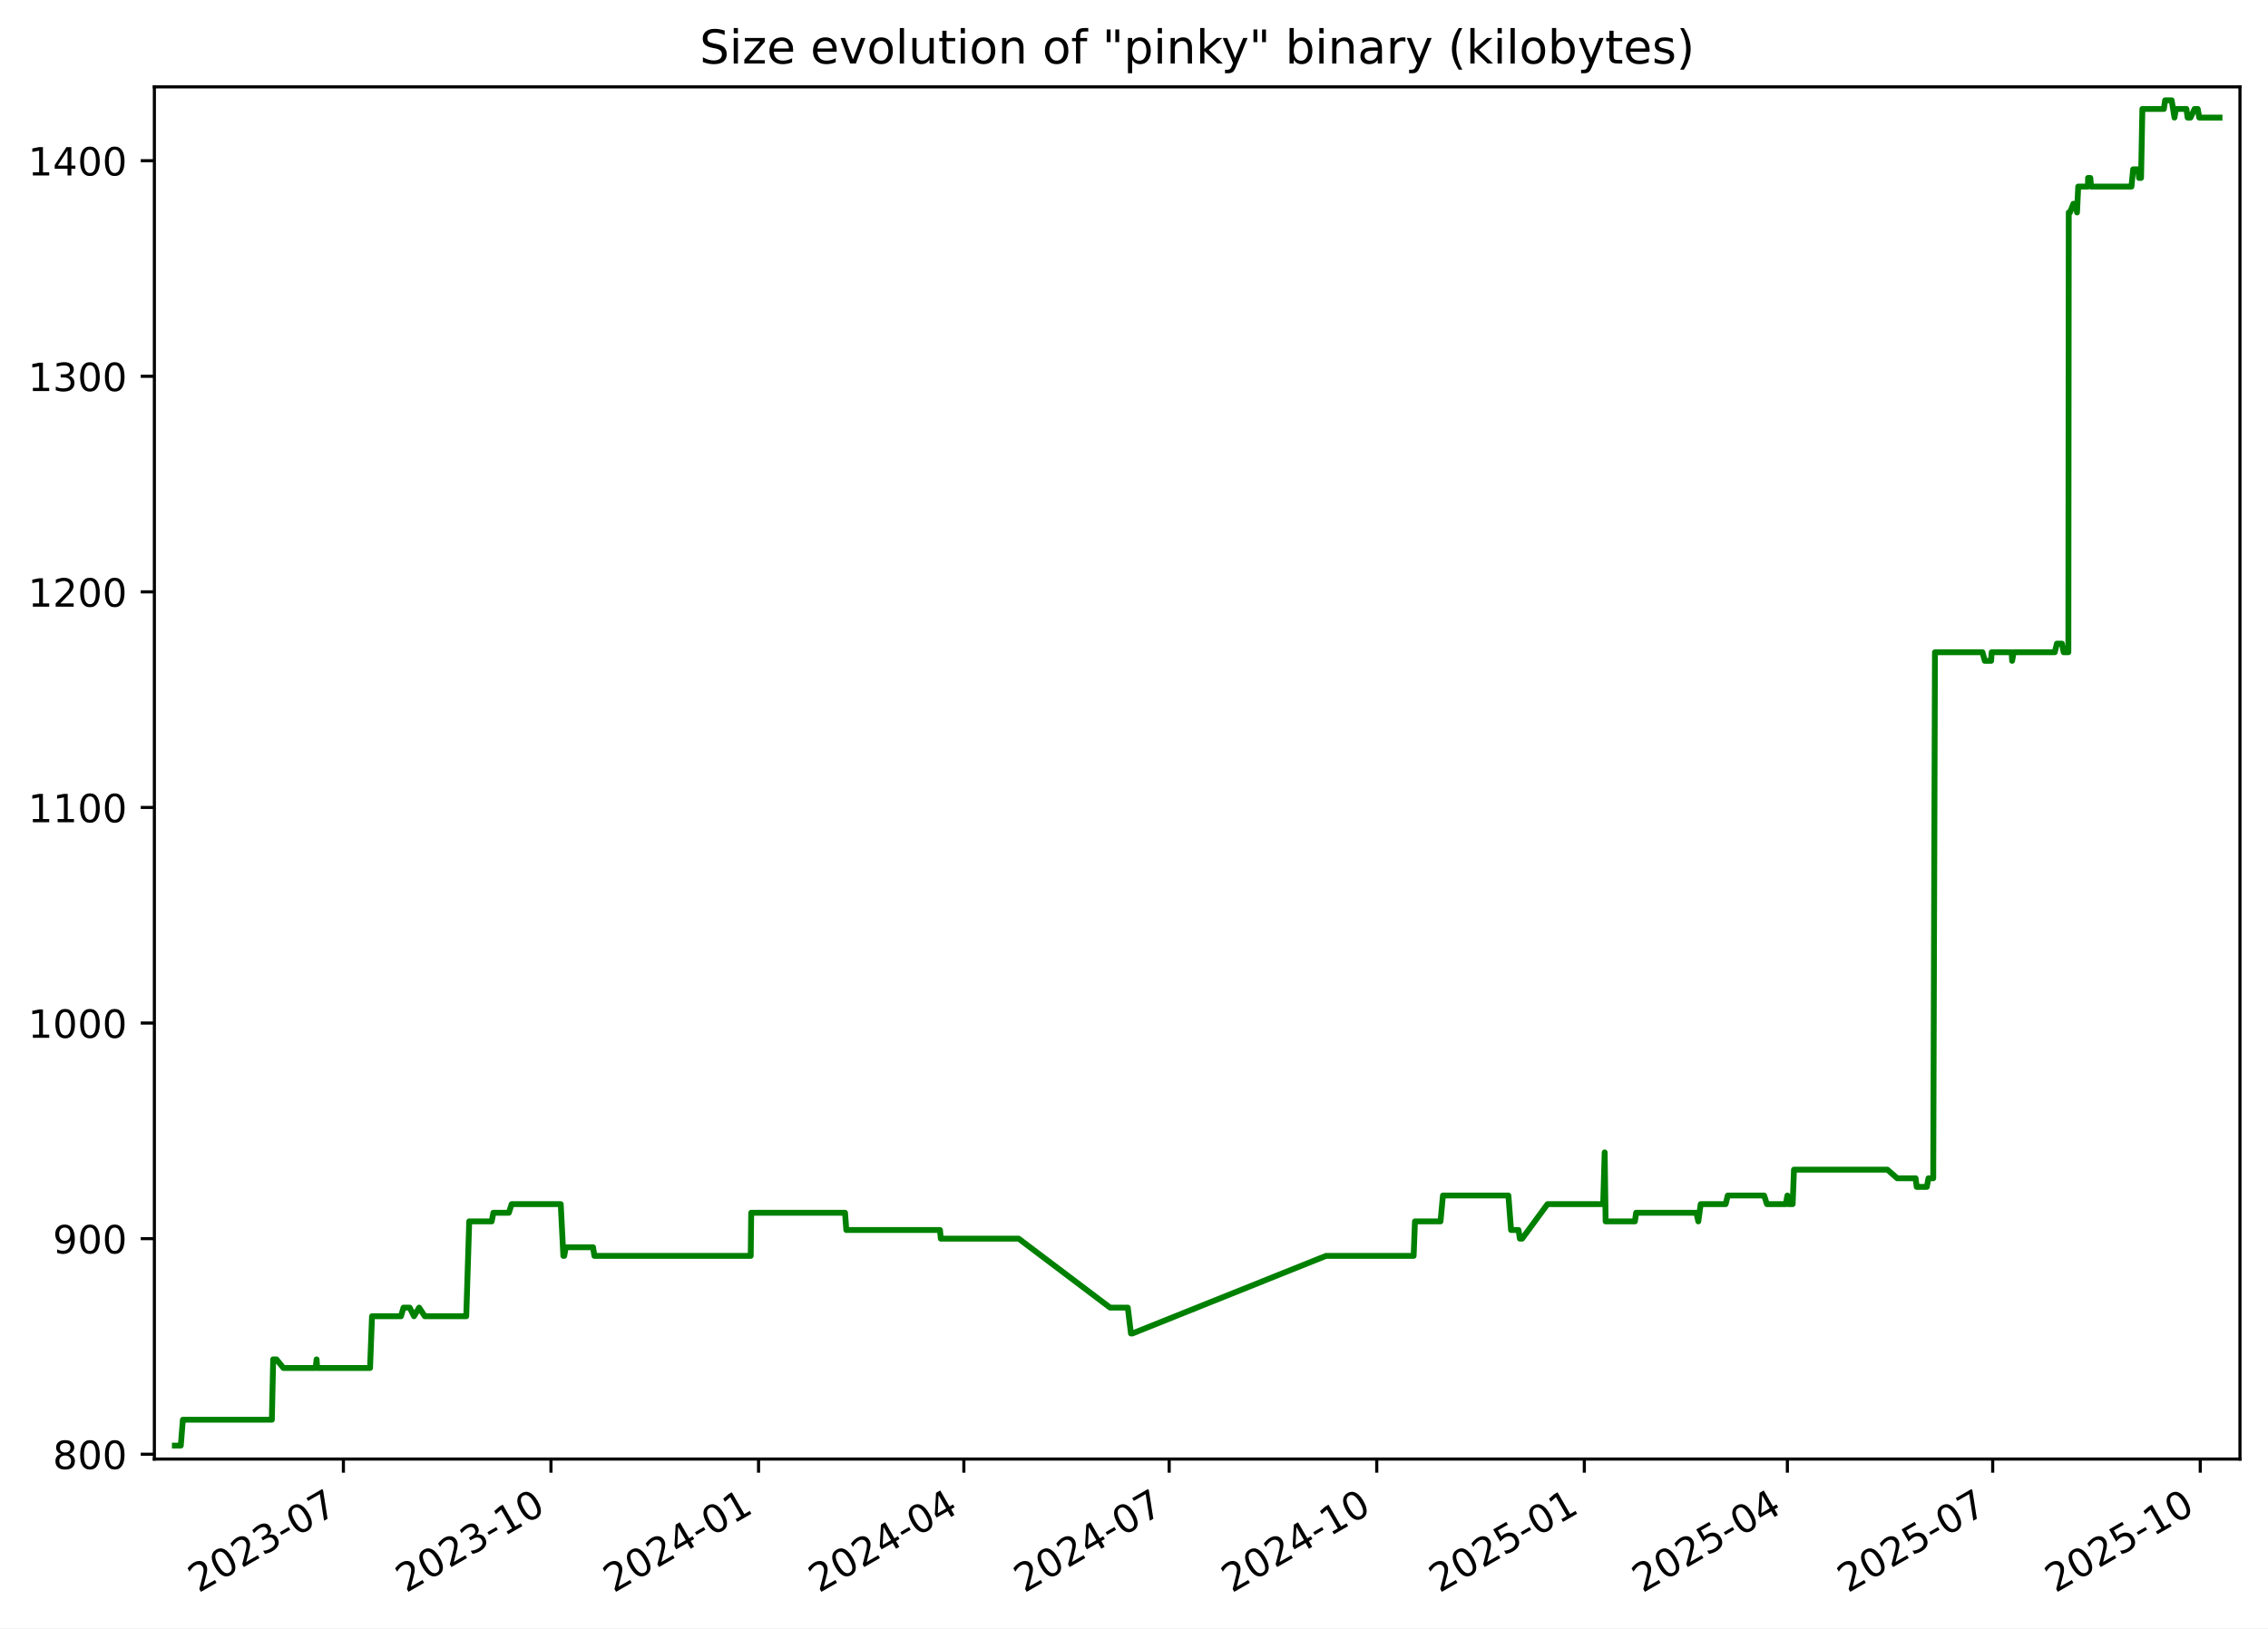
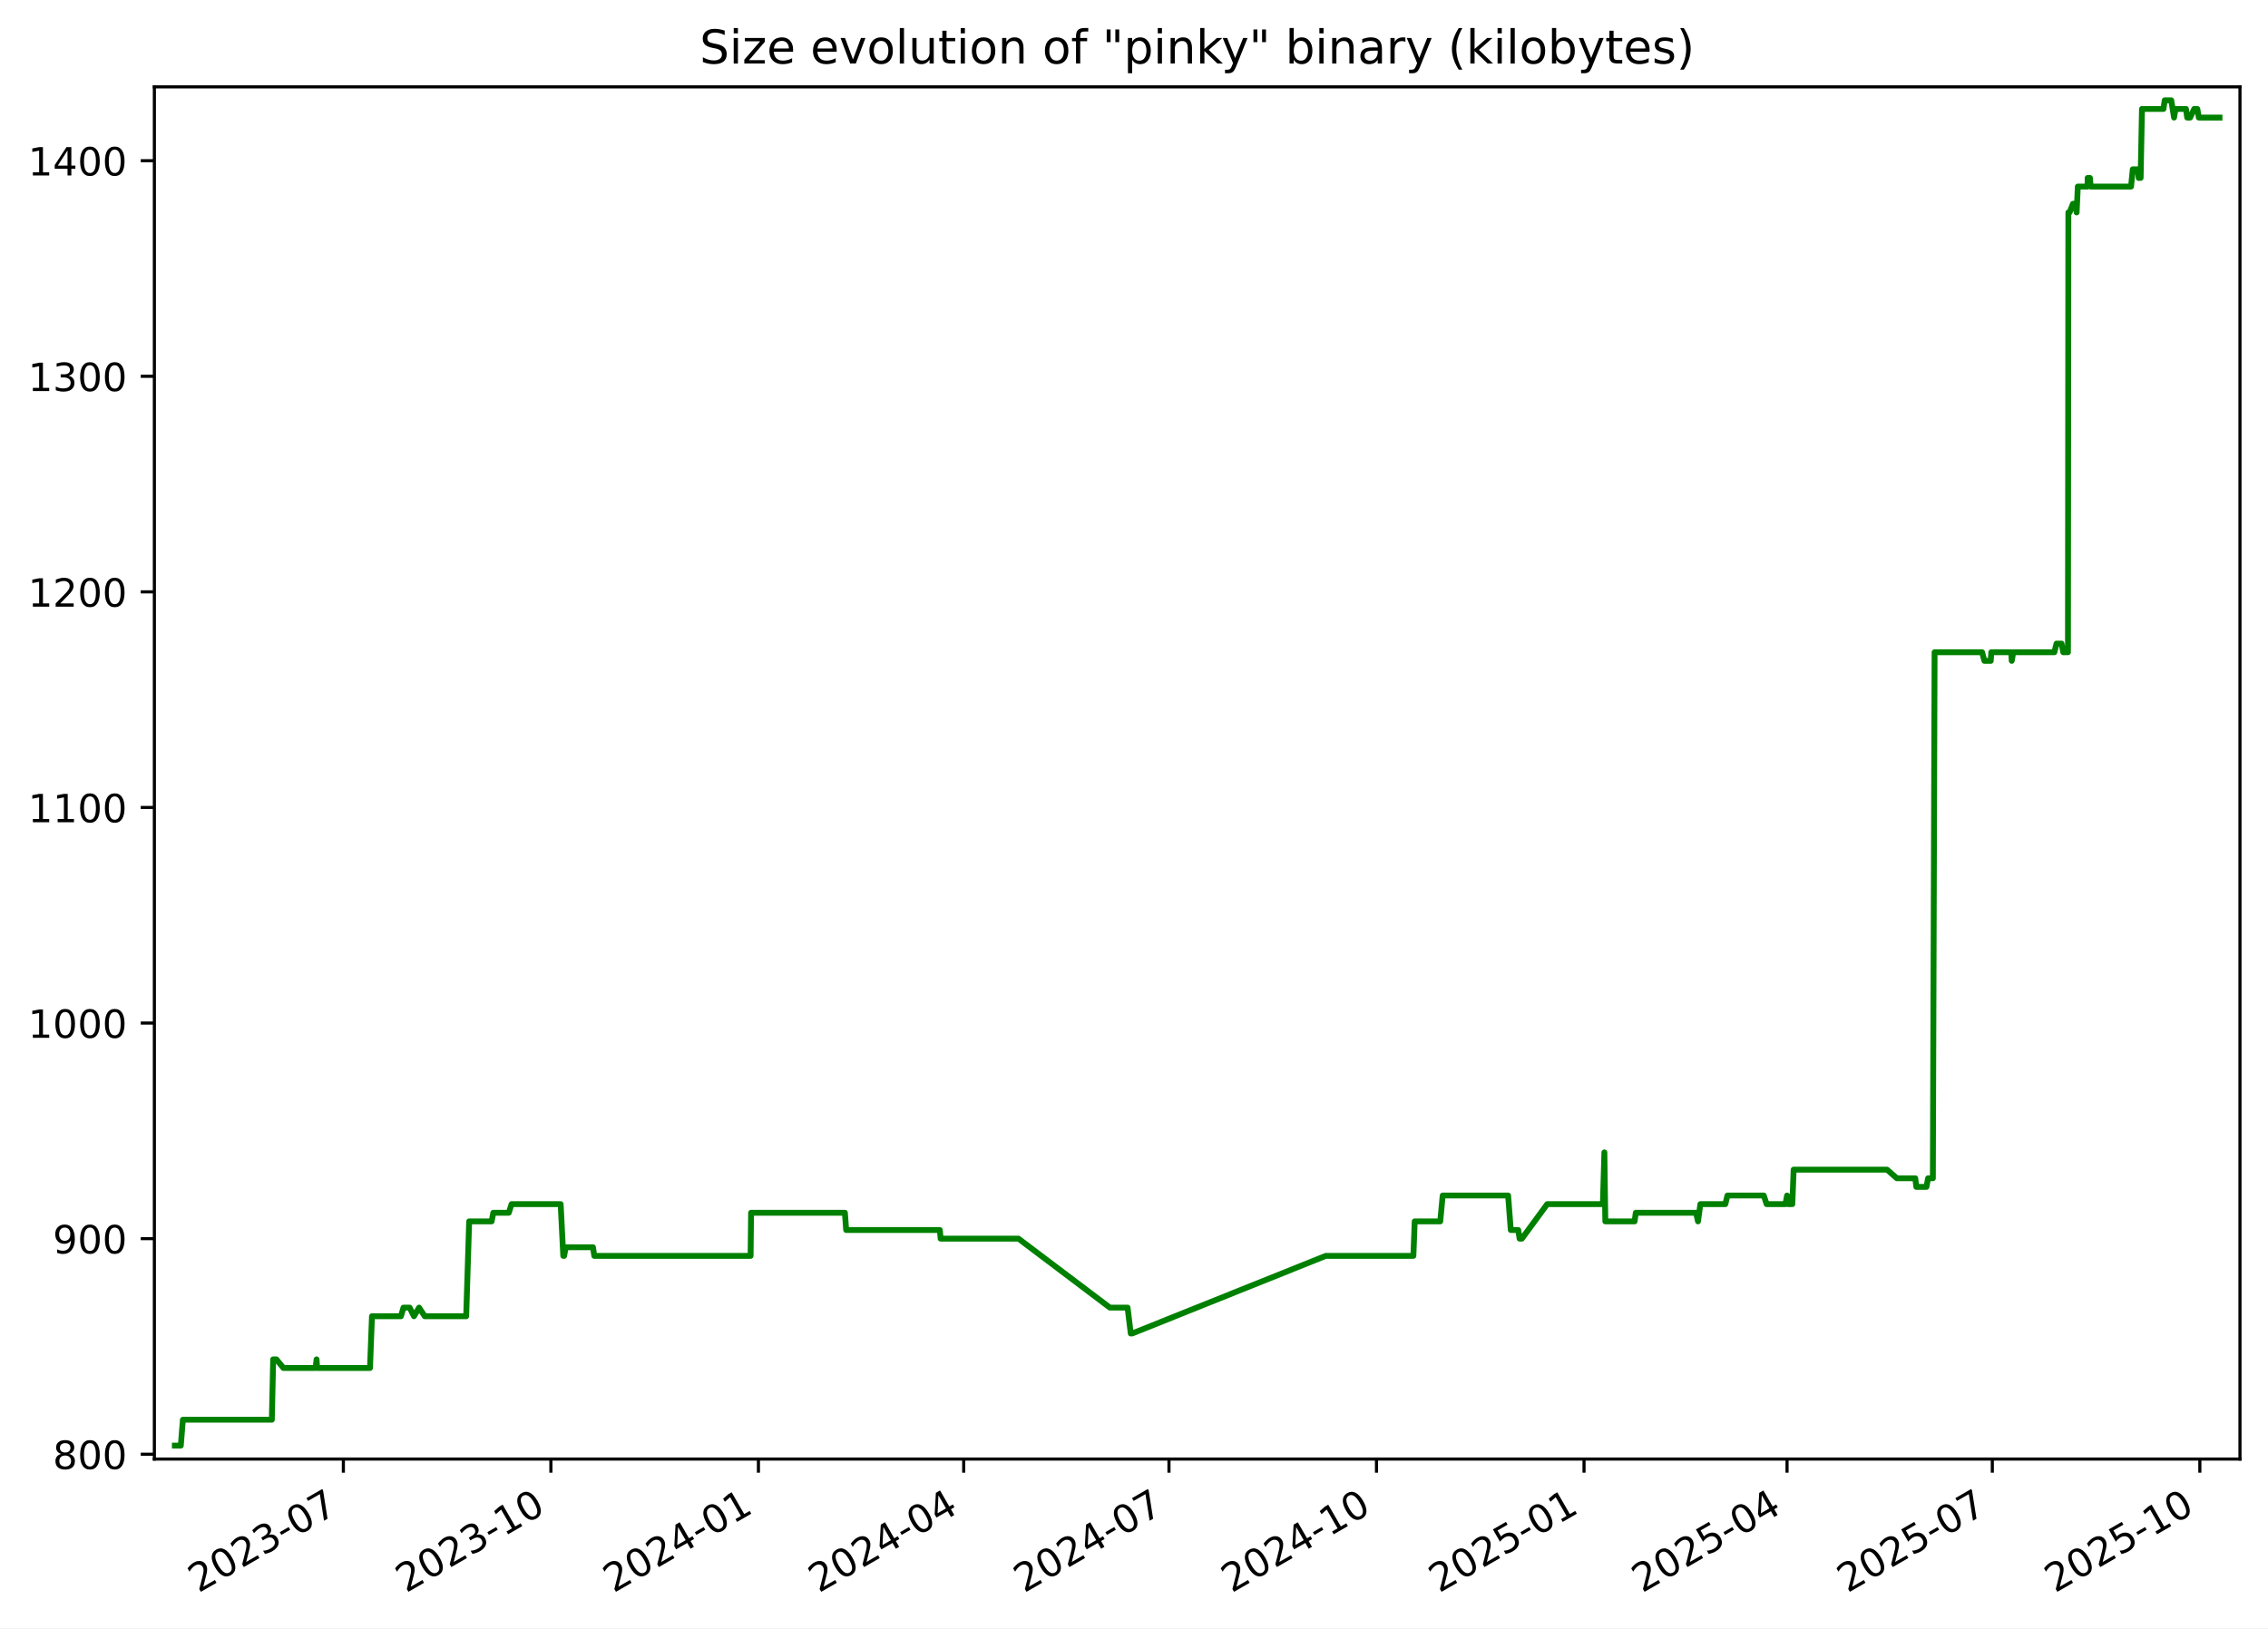
<svg xmlns="http://www.w3.org/2000/svg" xmlns:xlink="http://www.w3.org/1999/xlink" width="582.53pt" height="418.303pt" viewBox="0 0 582.53 418.303" version="1.1">
  <defs>
    <style type="text/css">*{stroke-linejoin: round; stroke-linecap: butt}</style>
  </defs>
  <g id="figure_1">
    <g id="patch_1">
      <path d="M -0 418.303  L 582.53 418.303  L 582.53 0  L -0 0  z " style="fill: #ffffff" />
    </g>
    <g id="axes_1">
      <g id="patch_2">
        <path d="M 39.65 374.83  L 575.33 374.83  L 575.33 22.318  L 39.65 22.318  z " style="fill: #ffffff" />
      </g>
      <g id="matplotlib.axis_1">
        <g id="xtick_1">
          <g id="line2d_1">
            <defs>
-               <path id="m952697216e" d="M 0 0  L 0 3.5  " style="stroke: #000000; stroke-width: 0.8" />
+               <path id="me049e93384" d="M 0 0  L 0 3.5  " style="stroke: #000000; stroke-width: 0.8" />
            </defs>
            <g>
-               <use xlink:href="#m952697216e" x="88.202" y="374.83" style="stroke: #000000; stroke-width: 0.8" />
+               <use xlink:href="#me049e93384" x="88.193" y="374.83" style="stroke: #000000; stroke-width: 0.8" />
            </g>
          </g>
          <g id="text_1">
-             <g transform="translate(50.97763 409.302) rotate(-30) scale(0.1 -0.1)">
+             <g transform="translate(50.96859 409.302) rotate(-30) scale(0.1 -0.1)">
              <defs>
                <path id="DejaVuSans-32" d="M 1228 531  L 3431 531  L 3431 0  L 469 0  L 469 531  Q 828 903 1448 1529  Q 2069 2156 2228 2338  Q 2531 2678 2651 2914  Q 2772 3150 2772 3378  Q 2772 3750 2511 3984  Q 2250 4219 1831 4219  Q 1534 4219 1204 4116  Q 875 4013 500 3803  L 500 4441  Q 881 4594 1212 4672  Q 1544 4750 1819 4750  Q 2544 4750 2975 4387  Q 3406 4025 3406 3419  Q 3406 3131 3298 2873  Q 3191 2616 2906 2266  Q 2828 2175 2409 1742  Q 1991 1309 1228 531  z " transform="scale(0.015625)" />
                <path id="DejaVuSans-30" d="M 2034 4250  Q 1547 4250 1301 3770  Q 1056 3291 1056 2328  Q 1056 1369 1301 889  Q 1547 409 2034 409  Q 2525 409 2770 889  Q 3016 1369 3016 2328  Q 3016 3291 2770 3770  Q 2525 4250 2034 4250  z M 2034 4750  Q 2819 4750 3233 4129  Q 3647 3509 3647 2328  Q 3647 1150 3233 529  Q 2819 -91 2034 -91  Q 1250 -91 836 529  Q 422 1150 422 2328  Q 422 3509 836 4129  Q 1250 4750 2034 4750  z " transform="scale(0.015625)" />
                <path id="DejaVuSans-33" d="M 2597 2516  Q 3050 2419 3304 2112  Q 3559 1806 3559 1356  Q 3559 666 3084 287  Q 2609 -91 1734 -91  Q 1441 -91 1130 -33  Q 819 25 488 141  L 488 750  Q 750 597 1062 519  Q 1375 441 1716 441  Q 2309 441 2620 675  Q 2931 909 2931 1356  Q 2931 1769 2642 2001  Q 2353 2234 1838 2234  L 1294 2234  L 1294 2753  L 1863 2753  Q 2328 2753 2575 2939  Q 2822 3125 2822 3475  Q 2822 3834 2567 4026  Q 2313 4219 1838 4219  Q 1578 4219 1281 4162  Q 984 4106 628 3988  L 628 4550  Q 988 4650 1302 4700  Q 1616 4750 1894 4750  Q 2613 4750 3031 4423  Q 3450 4097 3450 3541  Q 3450 3153 3228 2886  Q 3006 2619 2597 2516  z " transform="scale(0.015625)" />
                <path id="DejaVuSans-2d" d="M 313 2009  L 1997 2009  L 1997 1497  L 313 1497  L 313 2009  z " transform="scale(0.015625)" />
                <path id="DejaVuSans-37" d="M 525 4666  L 3525 4666  L 3525 4397  L 1831 0  L 1172 0  L 2766 4134  L 525 4134  L 525 4666  z " transform="scale(0.015625)" />
              </defs>
              <use xlink:href="#DejaVuSans-32" />
              <use xlink:href="#DejaVuSans-30" x="63.623" />
              <use xlink:href="#DejaVuSans-32" x="127.246" />
              <use xlink:href="#DejaVuSans-33" x="190.869" />
              <use xlink:href="#DejaVuSans-2d" x="254.492" />
              <use xlink:href="#DejaVuSans-30" x="290.576" />
              <use xlink:href="#DejaVuSans-37" x="354.199" />
            </g>
          </g>
        </g>
        <g id="xtick_2">
          <g id="line2d_2">
            <g>
-               <use xlink:href="#m952697216e" x="141.517" y="374.83" style="stroke: #000000; stroke-width: 0.8" />
+               <use xlink:href="#me049e93384" x="141.496" y="374.83" style="stroke: #000000; stroke-width: 0.8" />
            </g>
          </g>
          <g id="text_2">
-             <g transform="translate(104.2918 409.302) rotate(-30) scale(0.1 -0.1)">
+             <g transform="translate(104.2716 409.302) rotate(-30) scale(0.1 -0.1)">
              <defs>
                <path id="DejaVuSans-31" d="M 794 531  L 1825 531  L 1825 4091  L 703 3866  L 703 4441  L 1819 4666  L 2450 4666  L 2450 531  L 3481 531  L 3481 0  L 794 0  L 794 531  z " transform="scale(0.015625)" />
              </defs>
              <use xlink:href="#DejaVuSans-32" />
              <use xlink:href="#DejaVuSans-30" x="63.623" />
              <use xlink:href="#DejaVuSans-32" x="127.246" />
              <use xlink:href="#DejaVuSans-33" x="190.869" />
              <use xlink:href="#DejaVuSans-2d" x="254.492" />
              <use xlink:href="#DejaVuSans-31" x="290.576" />
              <use xlink:href="#DejaVuSans-30" x="354.199" />
            </g>
          </g>
        </g>
        <g id="xtick_3">
          <g id="line2d_3">
            <g>
-               <use xlink:href="#m952697216e" x="194.831" y="374.83" style="stroke: #000000; stroke-width: 0.8" />
+               <use xlink:href="#me049e93384" x="194.799" y="374.83" style="stroke: #000000; stroke-width: 0.8" />
            </g>
          </g>
          <g id="text_3">
-             <g transform="translate(157.6059 409.302) rotate(-30) scale(0.1 -0.1)">
+             <g transform="translate(157.5746 409.302) rotate(-30) scale(0.1 -0.1)">
              <defs>
                <path id="DejaVuSans-34" d="M 2419 4116  L 825 1625  L 2419 1625  L 2419 4116  z M 2253 4666  L 3047 4666  L 3047 1625  L 3713 1625  L 3713 1100  L 3047 1100  L 3047 0  L 2419 0  L 2419 1100  L 313 1100  L 313 1709  L 2253 4666  z " transform="scale(0.015625)" />
              </defs>
              <use xlink:href="#DejaVuSans-32" />
              <use xlink:href="#DejaVuSans-30" x="63.623" />
              <use xlink:href="#DejaVuSans-32" x="127.246" />
              <use xlink:href="#DejaVuSans-34" x="190.869" />
              <use xlink:href="#DejaVuSans-2d" x="254.492" />
              <use xlink:href="#DejaVuSans-30" x="290.576" />
              <use xlink:href="#DejaVuSans-31" x="354.199" />
            </g>
          </g>
        </g>
        <g id="xtick_4">
          <g id="line2d_4">
            <g>
-               <use xlink:href="#m952697216e" x="247.565" y="374.83" style="stroke: #000000; stroke-width: 0.8" />
+               <use xlink:href="#me049e93384" x="247.523" y="374.83" style="stroke: #000000; stroke-width: 0.8" />
            </g>
          </g>
          <g id="text_4">
-             <g transform="translate(210.3406 409.302) rotate(-30) scale(0.1 -0.1)">
+             <g transform="translate(210.2982 409.302) rotate(-30) scale(0.1 -0.1)">
              <use xlink:href="#DejaVuSans-32" />
              <use xlink:href="#DejaVuSans-30" x="63.623" />
              <use xlink:href="#DejaVuSans-32" x="127.246" />
              <use xlink:href="#DejaVuSans-34" x="190.869" />
              <use xlink:href="#DejaVuSans-2d" x="254.492" />
              <use xlink:href="#DejaVuSans-30" x="290.576" />
              <use xlink:href="#DejaVuSans-34" x="354.199" />
            </g>
          </g>
        </g>
        <g id="xtick_5">
          <g id="line2d_5">
            <g>
-               <use xlink:href="#m952697216e" x="300.3" y="374.83" style="stroke: #000000; stroke-width: 0.8" />
+               <use xlink:href="#me049e93384" x="300.247" y="374.83" style="stroke: #000000; stroke-width: 0.8" />
            </g>
          </g>
          <g id="text_5">
-             <g transform="translate(263.0752 409.302) rotate(-30) scale(0.1 -0.1)">
+             <g transform="translate(263.0219 409.302) rotate(-30) scale(0.1 -0.1)">
              <use xlink:href="#DejaVuSans-32" />
              <use xlink:href="#DejaVuSans-30" x="63.623" />
              <use xlink:href="#DejaVuSans-32" x="127.246" />
              <use xlink:href="#DejaVuSans-34" x="190.869" />
              <use xlink:href="#DejaVuSans-2d" x="254.492" />
              <use xlink:href="#DejaVuSans-30" x="290.576" />
              <use xlink:href="#DejaVuSans-37" x="354.199" />
            </g>
          </g>
        </g>
        <g id="xtick_6">
          <g id="line2d_6">
            <g>
-               <use xlink:href="#m952697216e" x="353.614" y="374.83" style="stroke: #000000; stroke-width: 0.8" />
+               <use xlink:href="#me049e93384" x="353.55" y="374.83" style="stroke: #000000; stroke-width: 0.8" />
            </g>
          </g>
          <g id="text_6">
-             <g transform="translate(316.3893 409.302) rotate(-30) scale(0.1 -0.1)">
+             <g transform="translate(316.3249 409.302) rotate(-30) scale(0.1 -0.1)">
              <use xlink:href="#DejaVuSans-32" />
              <use xlink:href="#DejaVuSans-30" x="63.623" />
              <use xlink:href="#DejaVuSans-32" x="127.246" />
              <use xlink:href="#DejaVuSans-34" x="190.869" />
              <use xlink:href="#DejaVuSans-2d" x="254.492" />
              <use xlink:href="#DejaVuSans-31" x="290.576" />
              <use xlink:href="#DejaVuSans-30" x="354.199" />
            </g>
          </g>
        </g>
        <g id="xtick_7">
          <g id="line2d_7">
            <g>
-               <use xlink:href="#m952697216e" x="406.928" y="374.83" style="stroke: #000000; stroke-width: 0.8" />
+               <use xlink:href="#me049e93384" x="406.853" y="374.83" style="stroke: #000000; stroke-width: 0.8" />
            </g>
          </g>
          <g id="text_7">
-             <g transform="translate(369.7035 409.302) rotate(-30) scale(0.1 -0.1)">
+             <g transform="translate(369.6279 409.302) rotate(-30) scale(0.1 -0.1)">
              <defs>
                <path id="DejaVuSans-35" d="M 691 4666  L 3169 4666  L 3169 4134  L 1269 4134  L 1269 2991  Q 1406 3038 1543 3061  Q 1681 3084 1819 3084  Q 2600 3084 3056 2656  Q 3513 2228 3513 1497  Q 3513 744 3044 326  Q 2575 -91 1722 -91  Q 1428 -91 1123 -41  Q 819 9 494 109  L 494 744  Q 775 591 1075 516  Q 1375 441 1709 441  Q 2250 441 2565 725  Q 2881 1009 2881 1497  Q 2881 1984 2565 2268  Q 2250 2553 1709 2553  Q 1456 2553 1204 2497  Q 953 2441 691 2322  L 691 4666  z " transform="scale(0.015625)" />
              </defs>
              <use xlink:href="#DejaVuSans-32" />
              <use xlink:href="#DejaVuSans-30" x="63.623" />
              <use xlink:href="#DejaVuSans-32" x="127.246" />
              <use xlink:href="#DejaVuSans-35" x="190.869" />
              <use xlink:href="#DejaVuSans-2d" x="254.492" />
              <use xlink:href="#DejaVuSans-30" x="290.576" />
              <use xlink:href="#DejaVuSans-31" x="354.199" />
            </g>
          </g>
        </g>
        <g id="xtick_8">
          <g id="line2d_8">
            <g>
-               <use xlink:href="#m952697216e" x="459.083" y="374.83" style="stroke: #000000; stroke-width: 0.8" />
+               <use xlink:href="#me049e93384" x="458.997" y="374.83" style="stroke: #000000; stroke-width: 0.8" />
            </g>
          </g>
          <g id="text_8">
-             <g transform="translate(421.8586 409.302) rotate(-30) scale(0.1 -0.1)">
+             <g transform="translate(421.7721 409.302) rotate(-30) scale(0.1 -0.1)">
              <use xlink:href="#DejaVuSans-32" />
              <use xlink:href="#DejaVuSans-30" x="63.623" />
              <use xlink:href="#DejaVuSans-32" x="127.246" />
              <use xlink:href="#DejaVuSans-35" x="190.869" />
              <use xlink:href="#DejaVuSans-2d" x="254.492" />
              <use xlink:href="#DejaVuSans-30" x="290.576" />
              <use xlink:href="#DejaVuSans-34" x="354.199" />
            </g>
          </g>
        </g>
        <g id="xtick_9">
          <g id="line2d_9">
            <g>
-               <use xlink:href="#m952697216e" x="511.818" y="374.83" style="stroke: #000000; stroke-width: 0.8" />
+               <use xlink:href="#me049e93384" x="511.721" y="374.83" style="stroke: #000000; stroke-width: 0.8" />
            </g>
          </g>
          <g id="text_9">
-             <g transform="translate(474.5933 409.302) rotate(-30) scale(0.1 -0.1)">
+             <g transform="translate(474.4957 409.302) rotate(-30) scale(0.1 -0.1)">
              <use xlink:href="#DejaVuSans-32" />
              <use xlink:href="#DejaVuSans-30" x="63.623" />
              <use xlink:href="#DejaVuSans-32" x="127.246" />
              <use xlink:href="#DejaVuSans-35" x="190.869" />
              <use xlink:href="#DejaVuSans-2d" x="254.492" />
              <use xlink:href="#DejaVuSans-30" x="290.576" />
              <use xlink:href="#DejaVuSans-37" x="354.199" />
            </g>
          </g>
        </g>
        <g id="xtick_10">
          <g id="line2d_10">
            <g>
-               <use xlink:href="#m952697216e" x="565.132" y="374.83" style="stroke: #000000; stroke-width: 0.8" />
+               <use xlink:href="#me049e93384" x="565.024" y="374.83" style="stroke: #000000; stroke-width: 0.8" />
            </g>
          </g>
          <g id="text_10">
-             <g transform="translate(527.9074 409.302) rotate(-30) scale(0.1 -0.1)">
+             <g transform="translate(527.7988 409.302) rotate(-30) scale(0.1 -0.1)">
              <use xlink:href="#DejaVuSans-32" />
              <use xlink:href="#DejaVuSans-30" x="63.623" />
              <use xlink:href="#DejaVuSans-32" x="127.246" />
              <use xlink:href="#DejaVuSans-35" x="190.869" />
              <use xlink:href="#DejaVuSans-2d" x="254.492" />
              <use xlink:href="#DejaVuSans-31" x="290.576" />
              <use xlink:href="#DejaVuSans-30" x="354.199" />
            </g>
          </g>
        </g>
      </g>
      <g id="matplotlib.axis_2">
        <g id="ytick_1">
          <g id="line2d_11">
            <defs>
-               <path id="m3396d5b43e" d="M 0 0  L -3.5 0  " style="stroke: #000000; stroke-width: 0.8" />
+               <path id="m74f8a603d0" d="M 0 0  L -3.5 0  " style="stroke: #000000; stroke-width: 0.8" />
            </defs>
            <g>
-               <use xlink:href="#m3396d5b43e" x="39.65" y="373.59" style="stroke: #000000; stroke-width: 0.8" />
+               <use xlink:href="#m74f8a603d0" x="39.65" y="373.59" style="stroke: #000000; stroke-width: 0.8" />
            </g>
          </g>
          <g id="text_11">
            <g transform="translate(13.5625 377.3887) scale(0.1 -0.1)">
              <defs>
                <path id="DejaVuSans-38" d="M 2034 2216  Q 1584 2216 1326 1975  Q 1069 1734 1069 1313  Q 1069 891 1326 650  Q 1584 409 2034 409  Q 2484 409 2743 651  Q 3003 894 3003 1313  Q 3003 1734 2745 1975  Q 2488 2216 2034 2216  z M 1403 2484  Q 997 2584 770 2862  Q 544 3141 544 3541  Q 544 4100 942 4425  Q 1341 4750 2034 4750  Q 2731 4750 3128 4425  Q 3525 4100 3525 3541  Q 3525 3141 3298 2862  Q 3072 2584 2669 2484  Q 3125 2378 3379 2068  Q 3634 1759 3634 1313  Q 3634 634 3220 271  Q 2806 -91 2034 -91  Q 1263 -91 848 271  Q 434 634 434 1313  Q 434 1759 690 2068  Q 947 2378 1403 2484  z M 1172 3481  Q 1172 3119 1398 2916  Q 1625 2713 2034 2713  Q 2441 2713 2670 2916  Q 2900 3119 2900 3481  Q 2900 3844 2670 4047  Q 2441 4250 2034 4250  Q 1625 4250 1398 4047  Q 1172 3844 1172 3481  z " transform="scale(0.015625)" />
              </defs>
              <use xlink:href="#DejaVuSans-38" />
              <use xlink:href="#DejaVuSans-30" x="63.623" />
              <use xlink:href="#DejaVuSans-30" x="127.246" />
            </g>
          </g>
        </g>
        <g id="ytick_2">
          <g id="line2d_12">
            <g>
-               <use xlink:href="#m3396d5b43e" x="39.65" y="318.205" style="stroke: #000000; stroke-width: 0.8" />
+               <use xlink:href="#m74f8a603d0" x="39.65" y="318.205" style="stroke: #000000; stroke-width: 0.8" />
            </g>
          </g>
          <g id="text_12">
            <g transform="translate(13.5625 322.0041) scale(0.1 -0.1)">
              <defs>
                <path id="DejaVuSans-39" d="M 703 97  L 703 672  Q 941 559 1184 500  Q 1428 441 1663 441  Q 2288 441 2617 861  Q 2947 1281 2994 2138  Q 2813 1869 2534 1725  Q 2256 1581 1919 1581  Q 1219 1581 811 2004  Q 403 2428 403 3163  Q 403 3881 828 4315  Q 1253 4750 1959 4750  Q 2769 4750 3195 4129  Q 3622 3509 3622 2328  Q 3622 1225 3098 567  Q 2575 -91 1691 -91  Q 1453 -91 1209 -44  Q 966 3 703 97  z M 1959 2075  Q 2384 2075 2632 2365  Q 2881 2656 2881 3163  Q 2881 3666 2632 3958  Q 2384 4250 1959 4250  Q 1534 4250 1286 3958  Q 1038 3666 1038 3163  Q 1038 2656 1286 2365  Q 1534 2075 1959 2075  z " transform="scale(0.015625)" />
              </defs>
              <use xlink:href="#DejaVuSans-39" />
              <use xlink:href="#DejaVuSans-30" x="63.623" />
              <use xlink:href="#DejaVuSans-30" x="127.246" />
            </g>
          </g>
        </g>
        <g id="ytick_3">
          <g id="line2d_13">
            <g>
-               <use xlink:href="#m3396d5b43e" x="39.65" y="262.82" style="stroke: #000000; stroke-width: 0.8" />
+               <use xlink:href="#m74f8a603d0" x="39.65" y="262.82" style="stroke: #000000; stroke-width: 0.8" />
            </g>
          </g>
          <g id="text_13">
            <g transform="translate(7.2 266.6195) scale(0.1 -0.1)">
              <use xlink:href="#DejaVuSans-31" />
              <use xlink:href="#DejaVuSans-30" x="63.623" />
              <use xlink:href="#DejaVuSans-30" x="127.246" />
              <use xlink:href="#DejaVuSans-30" x="190.869" />
            </g>
          </g>
        </g>
        <g id="ytick_4">
          <g id="line2d_14">
            <g>
-               <use xlink:href="#m3396d5b43e" x="39.65" y="207.436" style="stroke: #000000; stroke-width: 0.8" />
+               <use xlink:href="#m74f8a603d0" x="39.65" y="207.436" style="stroke: #000000; stroke-width: 0.8" />
            </g>
          </g>
          <g id="text_14">
            <g transform="translate(7.2 211.2349) scale(0.1 -0.1)">
              <use xlink:href="#DejaVuSans-31" />
              <use xlink:href="#DejaVuSans-31" x="63.623" />
              <use xlink:href="#DejaVuSans-30" x="127.246" />
              <use xlink:href="#DejaVuSans-30" x="190.869" />
            </g>
          </g>
        </g>
        <g id="ytick_5">
          <g id="line2d_15">
            <g>
-               <use xlink:href="#m3396d5b43e" x="39.65" y="152.051" style="stroke: #000000; stroke-width: 0.8" />
+               <use xlink:href="#m74f8a603d0" x="39.65" y="152.051" style="stroke: #000000; stroke-width: 0.8" />
            </g>
          </g>
          <g id="text_15">
            <g transform="translate(7.2 155.8503) scale(0.1 -0.1)">
              <use xlink:href="#DejaVuSans-31" />
              <use xlink:href="#DejaVuSans-32" x="63.623" />
              <use xlink:href="#DejaVuSans-30" x="127.246" />
              <use xlink:href="#DejaVuSans-30" x="190.869" />
            </g>
          </g>
        </g>
        <g id="ytick_6">
          <g id="line2d_16">
            <g>
-               <use xlink:href="#m3396d5b43e" x="39.65" y="96.666" style="stroke: #000000; stroke-width: 0.8" />
+               <use xlink:href="#m74f8a603d0" x="39.65" y="96.666" style="stroke: #000000; stroke-width: 0.8" />
            </g>
          </g>
          <g id="text_16">
            <g transform="translate(7.2 100.4657) scale(0.1 -0.1)">
              <use xlink:href="#DejaVuSans-31" />
              <use xlink:href="#DejaVuSans-33" x="63.623" />
              <use xlink:href="#DejaVuSans-30" x="127.246" />
              <use xlink:href="#DejaVuSans-30" x="190.869" />
            </g>
          </g>
        </g>
        <g id="ytick_7">
          <g id="line2d_17">
            <g>
-               <use xlink:href="#m3396d5b43e" x="39.65" y="41.282" style="stroke: #000000; stroke-width: 0.8" />
+               <use xlink:href="#m74f8a603d0" x="39.65" y="41.282" style="stroke: #000000; stroke-width: 0.8" />
            </g>
          </g>
          <g id="text_17">
            <g transform="translate(7.2 45.08104) scale(0.1 -0.1)">
              <use xlink:href="#DejaVuSans-31" />
              <use xlink:href="#DejaVuSans-34" x="63.623" />
              <use xlink:href="#DejaVuSans-30" x="127.246" />
              <use xlink:href="#DejaVuSans-30" x="190.869" />
            </g>
          </g>
        </g>
      </g>
      <g id="line2d_18">
-         <path d="M 44.902 371.374  L 46.436 371.374  L 46.972 364.728  L 69.828 364.728  L 70.167 349.22  L 70.995 349.22  L 72.802 351.436  L 81.07 351.436  L 81.316 349.22  L 81.463 351.436  L 95.046 351.436  L 95.551 338.143  L 102.984 338.143  L 103.642 335.928  L 105.228 335.928  L 106.339 338.143  L 107.653 335.928  L 109.108 338.143  L 119.755 338.143  L 120.518 313.774  L 126.293 313.774  L 126.719 311.559  L 130.704 311.559  L 131.412 309.343  L 144.026 309.343  L 144.698 322.636  L 144.918 322.636  L 145.326 320.42  L 152.326 320.42  L 152.667 322.636  L 192.82 322.636  L 192.945 311.559  L 217.046 311.559  L 217.372 315.99  L 241.434 315.99  L 241.64 318.205  L 261.636 318.205  L 285.124 335.928  L 289.669 335.928  L 290.486 342.574  L 290.838 342.574  L 340.567 322.636  L 363.093 322.636  L 363.43 313.774  L 369.99 313.774  L 370.617 307.128  L 387.429 307.128  L 388.109 315.99  L 390.029 315.99  L 390.373 318.205  L 390.963 318.205  L 397.472 309.343  L 411.77 309.343  L 412.157 296.051  L 412.4 313.774  L 419.92 313.774  L 420.231 311.559  L 435.707 311.559  L 436.209 313.774  L 436.818 309.343  L 443.227 309.343  L 443.772 307.128  L 453.105 307.128  L 453.837 309.343  L 458.676 309.343  L 459.093 307.128  L 459.351 309.343  L 460.439 309.343  L 460.78 300.482  L 484.769 300.482  L 487.301 302.697  L 492.022 302.697  L 492.3 304.913  L 494.899 304.913  L 495.319 302.697  L 496.549 302.697  L 496.989 167.559  L 509.194 167.559  L 509.786 169.774  L 511.419 169.774  L 511.555 167.559  L 516.692 167.559  L 516.809 169.774  L 517.207 167.559  L 527.762 167.559  L 528.31 165.343  L 529.6 165.343  L 530.05 167.559  L 531.253 167.559  L 531.356 54.574  L 531.669 54.574  L 532.533 52.359  L 533.102 52.359  L 533.478 54.574  L 533.784 47.928  L 536.288 47.928  L 536.307 45.713  L 536.893 45.713  L 537.091 47.928  L 547.459 47.928  L 547.898 43.497  L 549.192 43.497  L 549.411 45.713  L 549.922 45.713  L 550.266 27.99  L 555.784 27.99  L 556.105 25.774  L 557.787 25.774  L 558.506 30.205  L 558.888 27.99  L 561.574 27.99  L 561.882 30.205  L 562.636 30.205  L 563.677 27.99  L 564.486 27.99  L 564.872 30.205  L 570.078 30.205  L 570.078 30.205  " clip-path="url(#p0387d7e808)" style="fill: none; stroke: #008000; stroke-width: 1.5; stroke-linecap: square" />
+         <path d="M 44.902 371.374  L 46.436 371.374  L 46.972 364.728  L 69.823 364.728  L 70.162 349.22  L 70.99 349.22  L 72.796 351.436  L 81.062 351.436  L 81.308 349.22  L 81.455 351.436  L 95.036 351.436  L 95.54 338.143  L 102.972 338.143  L 103.63 335.928  L 105.215 335.928  L 106.326 338.143  L 107.639 335.928  L 109.095 338.143  L 119.74 338.143  L 120.503 313.774  L 126.276 313.774  L 126.702 311.559  L 130.686 311.559  L 131.394 309.343  L 144.005 309.343  L 144.677 322.636  L 144.897 322.636  L 145.305 320.42  L 152.304 320.42  L 152.644 322.636  L 192.789 322.636  L 192.914 311.559  L 217.01 311.559  L 217.336 315.99  L 241.393 315.99  L 241.599 318.205  L 261.591 318.205  L 285.074 335.928  L 289.618 335.928  L 290.434 342.574  L 290.787 342.574  L 340.505 322.636  L 363.026 322.636  L 363.364 313.774  L 369.922 313.774  L 370.549 307.128  L 387.358 307.128  L 388.038 315.99  L 389.957 315.99  L 390.301 318.205  L 390.89 318.205  L 397.398 309.343  L 411.694 309.343  L 412.08 296.051  L 412.323 313.774  L 419.842 313.774  L 420.152 311.559  L 435.625 311.559  L 436.128 313.774  L 436.736 309.343  L 443.144 309.343  L 443.689 307.128  L 453.02 307.128  L 453.752 309.343  L 458.589 309.343  L 459.007 307.128  L 459.264 309.343  L 460.352 309.343  L 460.693 300.482  L 484.677 300.482  L 487.208 302.697  L 491.928 302.697  L 492.207 304.913  L 494.805 304.913  L 495.225 302.697  L 496.454 302.697  L 496.894 167.559  L 509.097 167.559  L 509.689 169.774  L 511.322 169.774  L 511.458 167.559  L 516.594 167.559  L 516.71 169.774  L 517.108 167.559  L 527.662 167.559  L 528.209 165.343  L 529.499 165.343  L 529.948 167.559  L 531.152 167.559  L 531.255 54.574  L 531.567 54.574  L 532.431 52.359  L 533 52.359  L 533.376 54.574  L 533.682 47.928  L 536.185 47.928  L 536.204 45.713  L 536.79 45.713  L 536.989 47.928  L 547.355 47.928  L 547.793 43.497  L 549.087 43.497  L 549.306 45.713  L 549.816 45.713  L 550.161 27.99  L 555.678 27.99  L 555.999 25.774  L 557.679 25.774  L 558.398 30.205  L 558.78 27.99  L 561.466 27.99  L 561.774 30.205  L 562.528 30.205  L 563.569 27.99  L 564.378 27.99  L 564.763 30.205  L 570.078 30.205  L 570.078 30.205  " clip-path="url(#pd83a976690)" style="fill: none; stroke: #008000; stroke-width: 1.5; stroke-linecap: square" />
      </g>
      <g id="patch_3">
        <path d="M 39.65 374.83  L 39.65 22.318  " style="fill: none; stroke: #000000; stroke-width: 0.8; stroke-linejoin: miter; stroke-linecap: square" />
      </g>
      <g id="patch_4">
        <path d="M 575.33 374.83  L 575.33 22.318  " style="fill: none; stroke: #000000; stroke-width: 0.8; stroke-linejoin: miter; stroke-linecap: square" />
      </g>
      <g id="patch_5">
        <path d="M 39.65 374.83  L 575.33 374.83  " style="fill: none; stroke: #000000; stroke-width: 0.8; stroke-linejoin: miter; stroke-linecap: square" />
      </g>
      <g id="patch_6">
        <path d="M 39.65 22.318  L 575.33 22.318  " style="fill: none; stroke: #000000; stroke-width: 0.8; stroke-linejoin: miter; stroke-linecap: square" />
      </g>
      <g id="text_18">
        <g transform="translate(179.7078 16.31812) scale(0.12 -0.12)">
          <defs>
            <path id="DejaVuSans-53" d="M 3425 4513  L 3425 3897  Q 3066 4069 2747 4153  Q 2428 4238 2131 4238  Q 1616 4238 1336 4038  Q 1056 3838 1056 3469  Q 1056 3159 1242 3001  Q 1428 2844 1947 2747  L 2328 2669  Q 3034 2534 3370 2195  Q 3706 1856 3706 1288  Q 3706 609 3251 259  Q 2797 -91 1919 -91  Q 1588 -91 1214 -16  Q 841 59 441 206  L 441 856  Q 825 641 1194 531  Q 1563 422 1919 422  Q 2459 422 2753 634  Q 3047 847 3047 1241  Q 3047 1584 2836 1778  Q 2625 1972 2144 2069  L 1759 2144  Q 1053 2284 737 2584  Q 422 2884 422 3419  Q 422 4038 858 4394  Q 1294 4750 2059 4750  Q 2388 4750 2728 4690  Q 3069 4631 3425 4513  z " transform="scale(0.015625)" />
            <path id="DejaVuSans-69" d="M 603 3500  L 1178 3500  L 1178 0  L 603 0  L 603 3500  z M 603 4863  L 1178 4863  L 1178 4134  L 603 4134  L 603 4863  z " transform="scale(0.015625)" />
            <path id="DejaVuSans-7a" d="M 353 3500  L 3084 3500  L 3084 2975  L 922 459  L 3084 459  L 3084 0  L 275 0  L 275 525  L 2438 3041  L 353 3041  L 353 3500  z " transform="scale(0.015625)" />
            <path id="DejaVuSans-65" d="M 3597 1894  L 3597 1613  L 953 1613  Q 991 1019 1311 708  Q 1631 397 2203 397  Q 2534 397 2845 478  Q 3156 559 3463 722  L 3463 178  Q 3153 47 2828 -22  Q 2503 -91 2169 -91  Q 1331 -91 842 396  Q 353 884 353 1716  Q 353 2575 817 3079  Q 1281 3584 2069 3584  Q 2775 3584 3186 3129  Q 3597 2675 3597 1894  z M 3022 2063  Q 3016 2534 2758 2815  Q 2500 3097 2075 3097  Q 1594 3097 1305 2825  Q 1016 2553 972 2059  L 3022 2063  z " transform="scale(0.015625)" />
            <path id="DejaVuSans-20" transform="scale(0.015625)" />
            <path id="DejaVuSans-76" d="M 191 3500  L 800 3500  L 1894 563  L 2988 3500  L 3597 3500  L 2284 0  L 1503 0  L 191 3500  z " transform="scale(0.015625)" />
            <path id="DejaVuSans-6f" d="M 1959 3097  Q 1497 3097 1228 2736  Q 959 2375 959 1747  Q 959 1119 1226 758  Q 1494 397 1959 397  Q 2419 397 2687 759  Q 2956 1122 2956 1747  Q 2956 2369 2687 2733  Q 2419 3097 1959 3097  z M 1959 3584  Q 2709 3584 3137 3096  Q 3566 2609 3566 1747  Q 3566 888 3137 398  Q 2709 -91 1959 -91  Q 1206 -91 779 398  Q 353 888 353 1747  Q 353 2609 779 3096  Q 1206 3584 1959 3584  z " transform="scale(0.015625)" />
            <path id="DejaVuSans-6c" d="M 603 4863  L 1178 4863  L 1178 0  L 603 0  L 603 4863  z " transform="scale(0.015625)" />
            <path id="DejaVuSans-75" d="M 544 1381  L 544 3500  L 1119 3500  L 1119 1403  Q 1119 906 1312 657  Q 1506 409 1894 409  Q 2359 409 2629 706  Q 2900 1003 2900 1516  L 2900 3500  L 3475 3500  L 3475 0  L 2900 0  L 2900 538  Q 2691 219 2414 64  Q 2138 -91 1772 -91  Q 1169 -91 856 284  Q 544 659 544 1381  z M 1991 3584  L 1991 3584  z " transform="scale(0.015625)" />
            <path id="DejaVuSans-74" d="M 1172 4494  L 1172 3500  L 2356 3500  L 2356 3053  L 1172 3053  L 1172 1153  Q 1172 725 1289 603  Q 1406 481 1766 481  L 2356 481  L 2356 0  L 1766 0  Q 1100 0 847 248  Q 594 497 594 1153  L 594 3053  L 172 3053  L 172 3500  L 594 3500  L 594 4494  L 1172 4494  z " transform="scale(0.015625)" />
            <path id="DejaVuSans-6e" d="M 3513 2113  L 3513 0  L 2938 0  L 2938 2094  Q 2938 2591 2744 2837  Q 2550 3084 2163 3084  Q 1697 3084 1428 2787  Q 1159 2491 1159 1978  L 1159 0  L 581 0  L 581 3500  L 1159 3500  L 1159 2956  Q 1366 3272 1645 3428  Q 1925 3584 2291 3584  Q 2894 3584 3203 3211  Q 3513 2838 3513 2113  z " transform="scale(0.015625)" />
            <path id="DejaVuSans-66" d="M 2375 4863  L 2375 4384  L 1825 4384  Q 1516 4384 1395 4259  Q 1275 4134 1275 3809  L 1275 3500  L 2222 3500  L 2222 3053  L 1275 3053  L 1275 0  L 697 0  L 697 3053  L 147 3053  L 147 3500  L 697 3500  L 697 3744  Q 697 4328 969 4595  Q 1241 4863 1831 4863  L 2375 4863  z " transform="scale(0.015625)" />
            <path id="DejaVuSans-22" d="M 1147 4666  L 1147 2931  L 616 2931  L 616 4666  L 1147 4666  z M 2328 4666  L 2328 2931  L 1797 2931  L 1797 4666  L 2328 4666  z " transform="scale(0.015625)" />
            <path id="DejaVuSans-70" d="M 1159 525  L 1159 -1331  L 581 -1331  L 581 3500  L 1159 3500  L 1159 2969  Q 1341 3281 1617 3432  Q 1894 3584 2278 3584  Q 2916 3584 3314 3078  Q 3713 2572 3713 1747  Q 3713 922 3314 415  Q 2916 -91 2278 -91  Q 1894 -91 1617 61  Q 1341 213 1159 525  z M 3116 1747  Q 3116 2381 2855 2742  Q 2594 3103 2138 3103  Q 1681 3103 1420 2742  Q 1159 2381 1159 1747  Q 1159 1113 1420 752  Q 1681 391 2138 391  Q 2594 391 2855 752  Q 3116 1113 3116 1747  z " transform="scale(0.015625)" />
            <path id="DejaVuSans-6b" d="M 581 4863  L 1159 4863  L 1159 1991  L 2875 3500  L 3609 3500  L 1753 1863  L 3688 0  L 2938 0  L 1159 1709  L 1159 0  L 581 0  L 581 4863  z " transform="scale(0.015625)" />
            <path id="DejaVuSans-79" d="M 2059 -325  Q 1816 -950 1584 -1140  Q 1353 -1331 966 -1331  L 506 -1331  L 506 -850  L 844 -850  Q 1081 -850 1212 -737  Q 1344 -625 1503 -206  L 1606 56  L 191 3500  L 800 3500  L 1894 763  L 2988 3500  L 3597 3500  L 2059 -325  z " transform="scale(0.015625)" />
            <path id="DejaVuSans-62" d="M 3116 1747  Q 3116 2381 2855 2742  Q 2594 3103 2138 3103  Q 1681 3103 1420 2742  Q 1159 2381 1159 1747  Q 1159 1113 1420 752  Q 1681 391 2138 391  Q 2594 391 2855 752  Q 3116 1113 3116 1747  z M 1159 2969  Q 1341 3281 1617 3432  Q 1894 3584 2278 3584  Q 2916 3584 3314 3078  Q 3713 2572 3713 1747  Q 3713 922 3314 415  Q 2916 -91 2278 -91  Q 1894 -91 1617 61  Q 1341 213 1159 525  L 1159 0  L 581 0  L 581 4863  L 1159 4863  L 1159 2969  z " transform="scale(0.015625)" />
            <path id="DejaVuSans-61" d="M 2194 1759  Q 1497 1759 1228 1600  Q 959 1441 959 1056  Q 959 750 1161 570  Q 1363 391 1709 391  Q 2188 391 2477 730  Q 2766 1069 2766 1631  L 2766 1759  L 2194 1759  z M 3341 1997  L 3341 0  L 2766 0  L 2766 531  Q 2569 213 2275 61  Q 1981 -91 1556 -91  Q 1019 -91 701 211  Q 384 513 384 1019  Q 384 1609 779 1909  Q 1175 2209 1959 2209  L 2766 2209  L 2766 2266  Q 2766 2663 2505 2880  Q 2244 3097 1772 3097  Q 1472 3097 1187 3025  Q 903 2953 641 2809  L 641 3341  Q 956 3463 1253 3523  Q 1550 3584 1831 3584  Q 2591 3584 2966 3190  Q 3341 2797 3341 1997  z " transform="scale(0.015625)" />
            <path id="DejaVuSans-72" d="M 2631 2963  Q 2534 3019 2420 3045  Q 2306 3072 2169 3072  Q 1681 3072 1420 2755  Q 1159 2438 1159 1844  L 1159 0  L 581 0  L 581 3500  L 1159 3500  L 1159 2956  Q 1341 3275 1631 3429  Q 1922 3584 2338 3584  Q 2397 3584 2469 3576  Q 2541 3569 2628 3553  L 2631 2963  z " transform="scale(0.015625)" />
            <path id="DejaVuSans-28" d="M 1984 4856  Q 1566 4138 1362 3434  Q 1159 2731 1159 2009  Q 1159 1288 1364 580  Q 1569 -128 1984 -844  L 1484 -844  Q 1016 -109 783 600  Q 550 1309 550 2009  Q 550 2706 781 3412  Q 1013 4119 1484 4856  L 1984 4856  z " transform="scale(0.015625)" />
            <path id="DejaVuSans-73" d="M 2834 3397  L 2834 2853  Q 2591 2978 2328 3040  Q 2066 3103 1784 3103  Q 1356 3103 1142 2972  Q 928 2841 928 2578  Q 928 2378 1081 2264  Q 1234 2150 1697 2047  L 1894 2003  Q 2506 1872 2764 1633  Q 3022 1394 3022 966  Q 3022 478 2636 193  Q 2250 -91 1575 -91  Q 1294 -91 989 -36  Q 684 19 347 128  L 347 722  Q 666 556 975 473  Q 1284 391 1588 391  Q 1994 391 2212 530  Q 2431 669 2431 922  Q 2431 1156 2273 1281  Q 2116 1406 1581 1522  L 1381 1569  Q 847 1681 609 1914  Q 372 2147 372 2553  Q 372 3047 722 3315  Q 1072 3584 1716 3584  Q 2034 3584 2315 3537  Q 2597 3491 2834 3397  z " transform="scale(0.015625)" />
            <path id="DejaVuSans-29" d="M 513 4856  L 1013 4856  Q 1481 4119 1714 3412  Q 1947 2706 1947 2009  Q 1947 1309 1714 600  Q 1481 -109 1013 -844  L 513 -844  Q 928 -128 1133 580  Q 1338 1288 1338 2009  Q 1338 2731 1133 3434  Q 928 4138 513 4856  z " transform="scale(0.015625)" />
          </defs>
          <use xlink:href="#DejaVuSans-53" />
          <use xlink:href="#DejaVuSans-69" x="63.477" />
          <use xlink:href="#DejaVuSans-7a" x="91.26" />
          <use xlink:href="#DejaVuSans-65" x="143.75" />
          <use xlink:href="#DejaVuSans-20" x="205.273" />
          <use xlink:href="#DejaVuSans-65" x="237.061" />
          <use xlink:href="#DejaVuSans-76" x="298.584" />
          <use xlink:href="#DejaVuSans-6f" x="357.764" />
          <use xlink:href="#DejaVuSans-6c" x="418.945" />
          <use xlink:href="#DejaVuSans-75" x="446.729" />
          <use xlink:href="#DejaVuSans-74" x="510.107" />
          <use xlink:href="#DejaVuSans-69" x="549.316" />
          <use xlink:href="#DejaVuSans-6f" x="577.1" />
          <use xlink:href="#DejaVuSans-6e" x="638.281" />
          <use xlink:href="#DejaVuSans-20" x="701.66" />
          <use xlink:href="#DejaVuSans-6f" x="733.447" />
          <use xlink:href="#DejaVuSans-66" x="794.629" />
          <use xlink:href="#DejaVuSans-20" x="829.834" />
          <use xlink:href="#DejaVuSans-22" x="861.621" />
          <use xlink:href="#DejaVuSans-70" x="907.617" />
          <use xlink:href="#DejaVuSans-69" x="971.094" />
          <use xlink:href="#DejaVuSans-6e" x="998.877" />
          <use xlink:href="#DejaVuSans-6b" x="1062.256" />
          <use xlink:href="#DejaVuSans-79" x="1116.541" />
          <use xlink:href="#DejaVuSans-22" x="1175.721" />
          <use xlink:href="#DejaVuSans-20" x="1221.717" />
          <use xlink:href="#DejaVuSans-62" x="1253.504" />
          <use xlink:href="#DejaVuSans-69" x="1316.98" />
          <use xlink:href="#DejaVuSans-6e" x="1344.764" />
          <use xlink:href="#DejaVuSans-61" x="1408.143" />
          <use xlink:href="#DejaVuSans-72" x="1469.422" />
          <use xlink:href="#DejaVuSans-79" x="1510.535" />
          <use xlink:href="#DejaVuSans-20" x="1569.715" />
          <use xlink:href="#DejaVuSans-28" x="1601.502" />
          <use xlink:href="#DejaVuSans-6b" x="1640.516" />
          <use xlink:href="#DejaVuSans-69" x="1698.426" />
          <use xlink:href="#DejaVuSans-6c" x="1726.209" />
          <use xlink:href="#DejaVuSans-6f" x="1753.992" />
          <use xlink:href="#DejaVuSans-62" x="1815.174" />
          <use xlink:href="#DejaVuSans-79" x="1878.65" />
          <use xlink:href="#DejaVuSans-74" x="1937.83" />
          <use xlink:href="#DejaVuSans-65" x="1977.039" />
          <use xlink:href="#DejaVuSans-73" x="2038.562" />
          <use xlink:href="#DejaVuSans-29" x="2090.662" />
        </g>
      </g>
    </g>
  </g>
  <defs>
-     <clipPath id="p0387d7e808">
+     <clipPath id="pd83a976690">
      <rect x="39.65" y="22.318" width="535.68" height="352.512" />
    </clipPath>
  </defs>
</svg>
